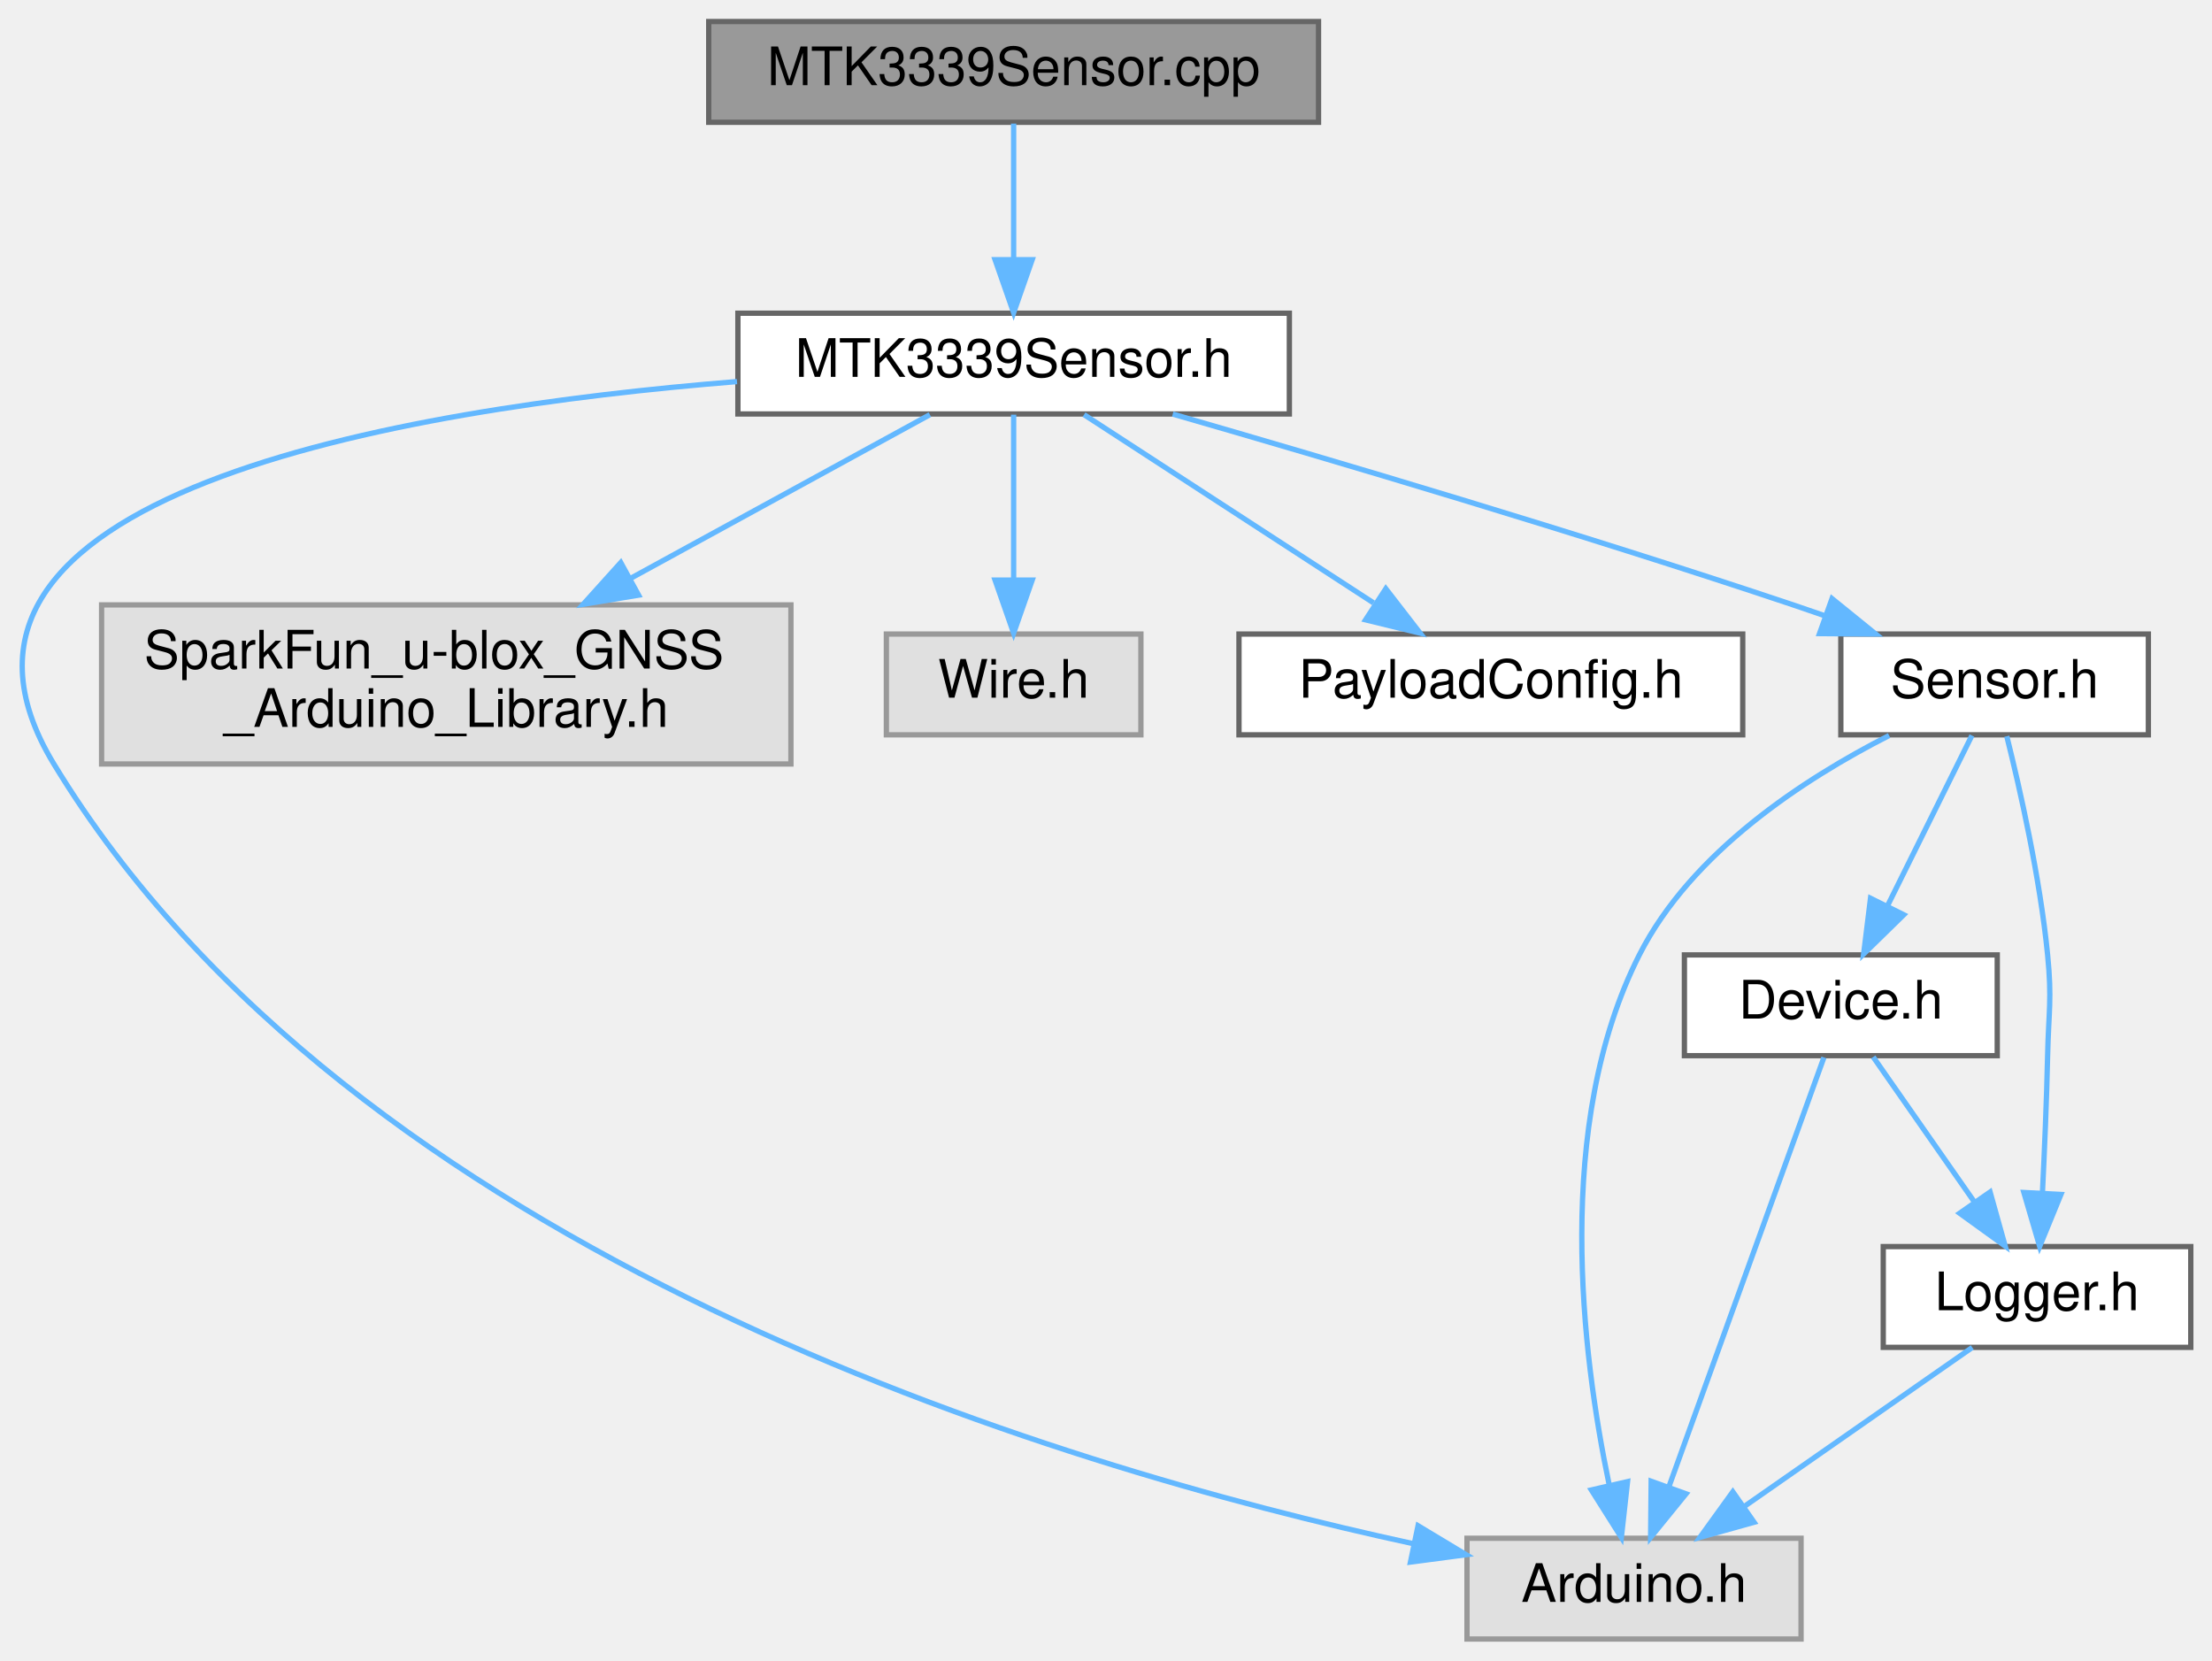
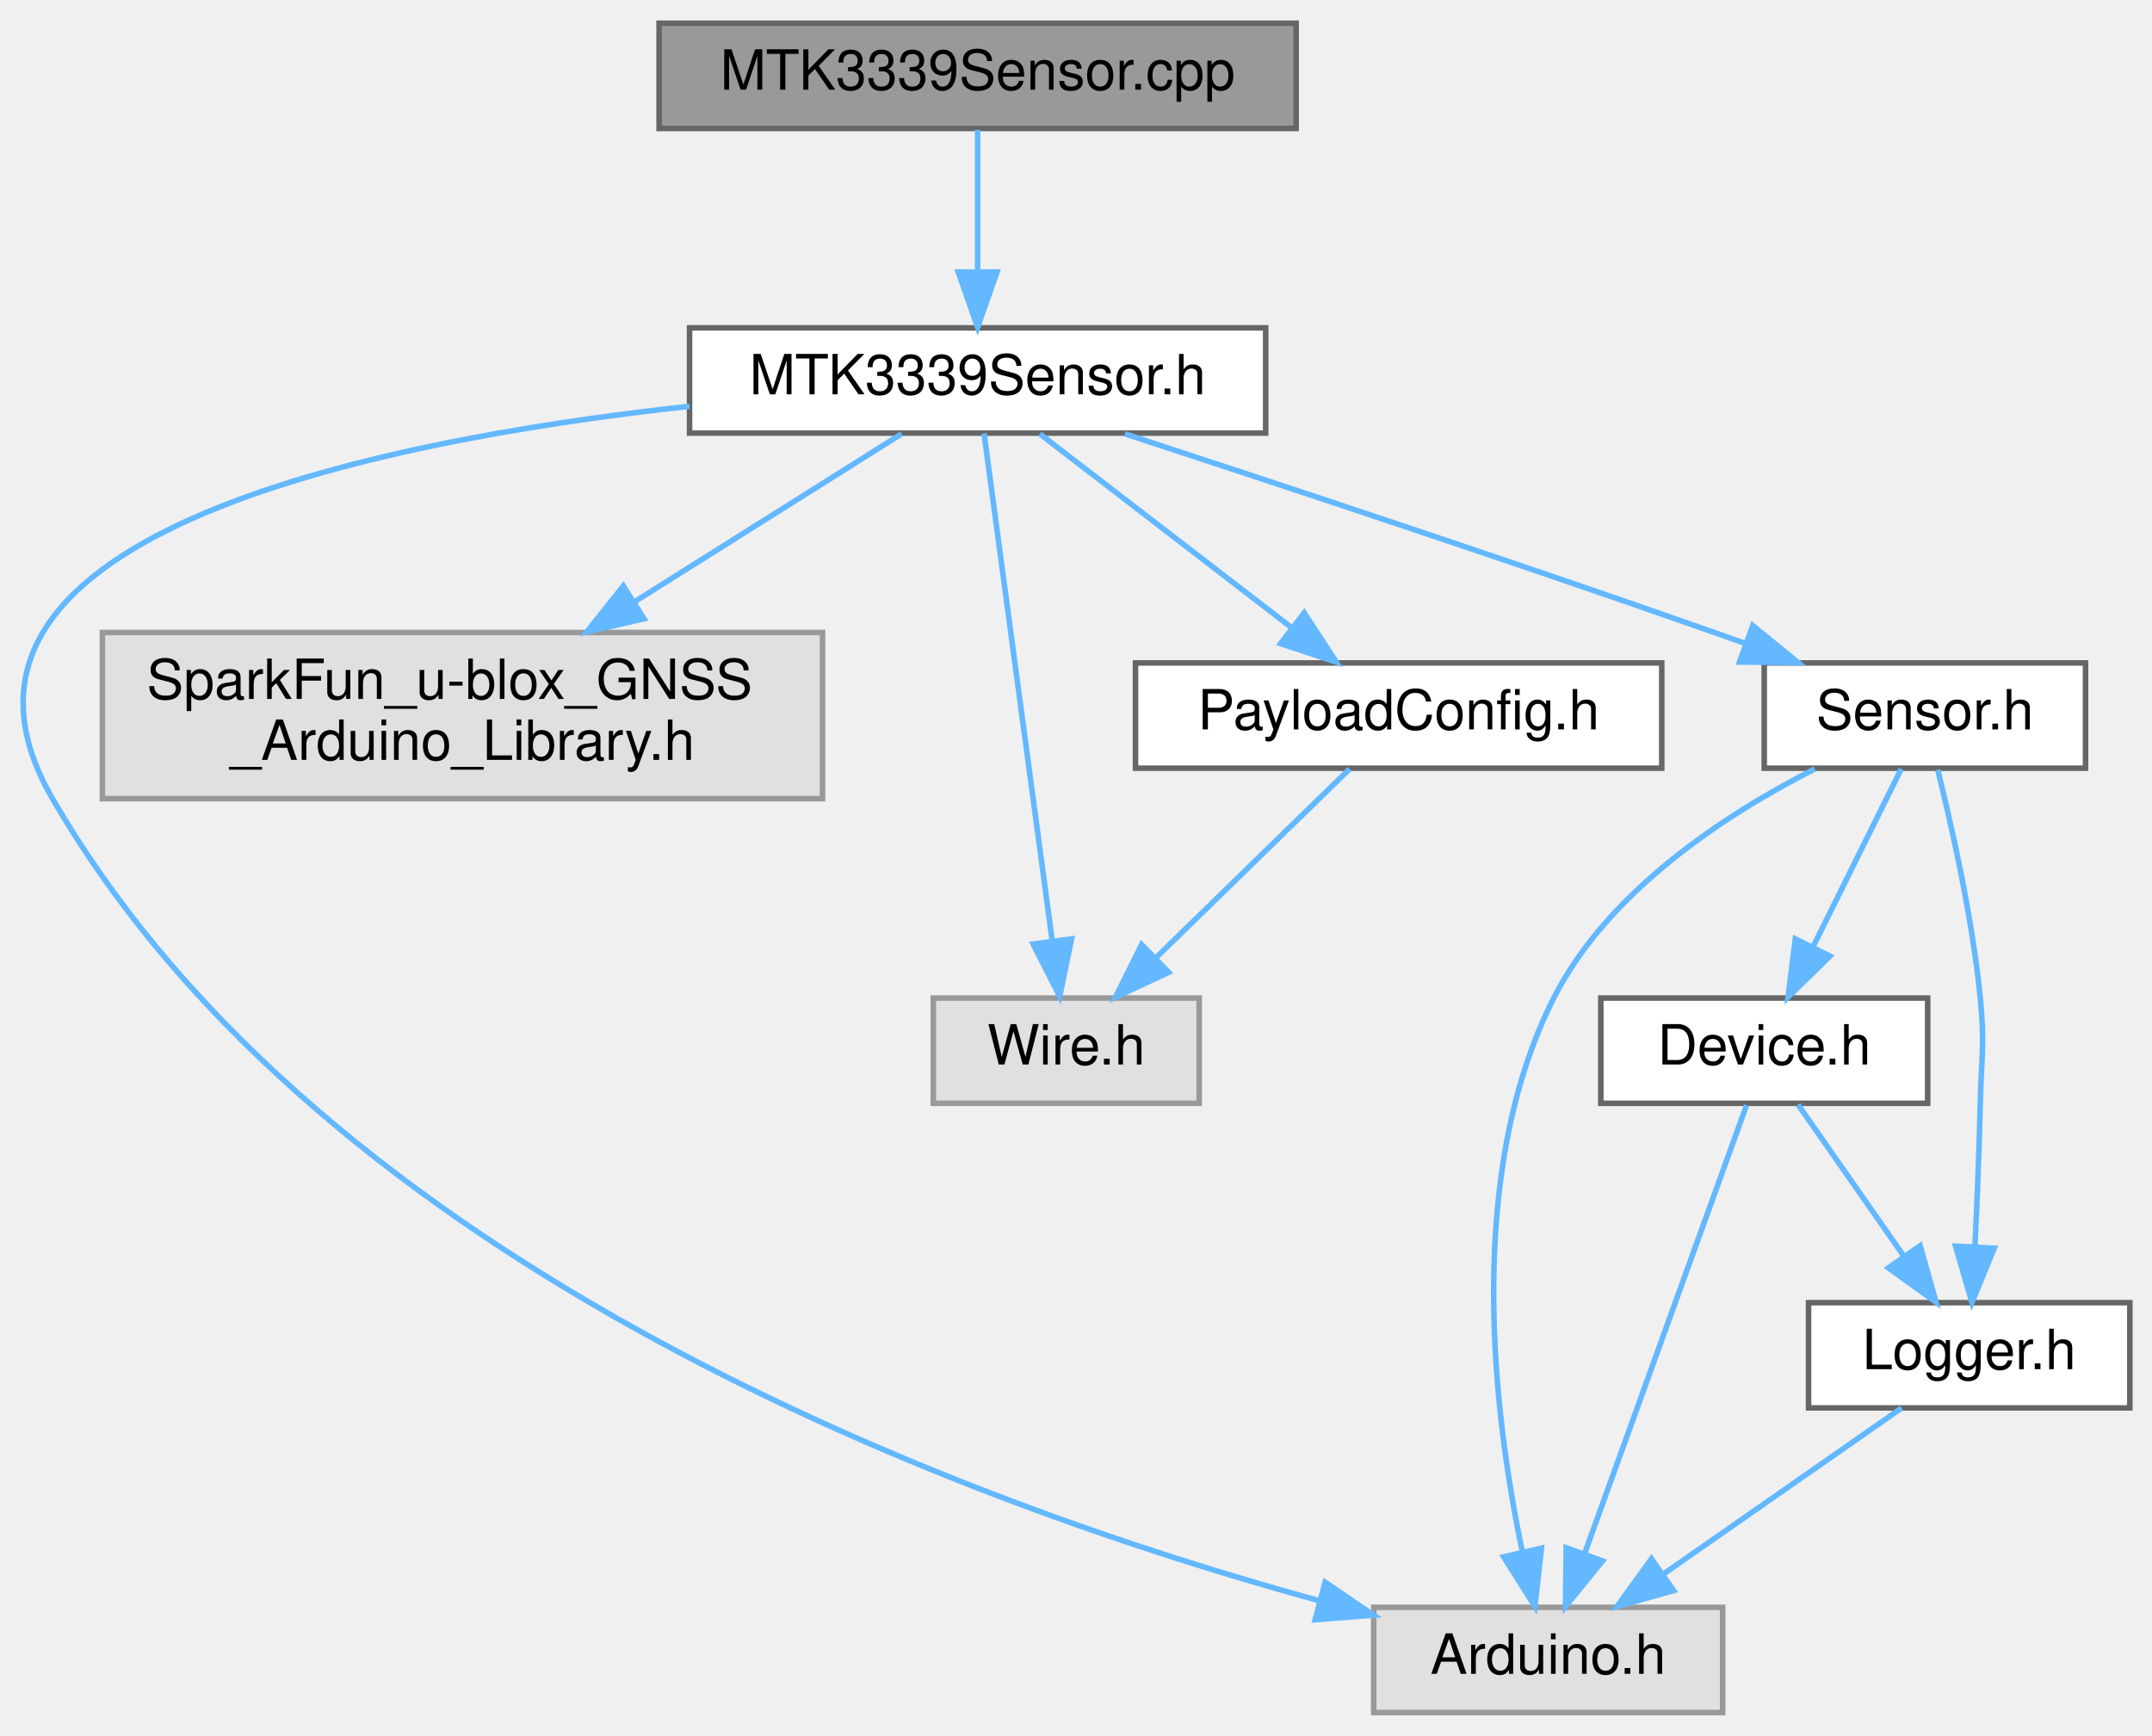
- <svg xmlns="http://www.w3.org/2000/svg" xmlns:xlink="http://www.w3.org/1999/xlink" width="417pt" height="313pt" viewBox="0.00 0.00 417.16 313.00">
+ <svg xmlns="http://www.w3.org/2000/svg" xmlns:xlink="http://www.w3.org/1999/xlink" width="388pt" height="313pt" viewBox="0.00 0.00 388.48 313.00">
  <g id="graph0" class="graph" transform="scale(1 1) rotate(0) translate(4 309)">
    <g id="Node000001" class="node">
      <g id="a_Node000001">
        <a xlink:title=" ">
-           <polygon fill="#999999" stroke="#666666" points="244.66,-305 129.66,-305 129.66,-286 244.66,-286 244.66,-305" />
-           <text text-anchor="middle" x="187.16" y="-293" font-family="Helvetica,sans-Serif" font-size="10.00">MTK3339Sensor.cpp</text>
+           <polygon fill="#999999" stroke="#666666" points="229.98,-305 114.98,-305 114.98,-286 229.98,-286 229.98,-305" />
+           <text text-anchor="middle" x="172.48" y="-293" font-family="Helvetica,sans-Serif" font-size="10.00">MTK3339Sensor.cpp</text>
        </a>
      </g>
    </g>
    <g id="Node000002" class="node">
      <g id="a_Node000002">
        <a xlink:href="MTK3339Sensor_8h.html" target="_top" xlink:title=" ">
-           <polygon fill="white" stroke="#666666" points="239.16,-250 135.16,-250 135.16,-231 239.16,-231 239.16,-250" />
-           <text text-anchor="middle" x="187.16" y="-238" font-family="Helvetica,sans-Serif" font-size="10.00">MTK3339Sensor.h</text>
+           <polygon fill="white" stroke="#666666" points="224.48,-250 120.48,-250 120.48,-231 224.48,-231 224.48,-250" />
+           <text text-anchor="middle" x="172.48" y="-238" font-family="Helvetica,sans-Serif" font-size="10.00">MTK3339Sensor.h</text>
        </a>
      </g>
    </g>
    <g id="edge1_Node000001_Node000002" class="edge">
      <g id="a_edge1_Node000001_Node000002">
        <a xlink:title=" ">
-           <path fill="none" stroke="#63b8ff" d="M187.16,-285.75C187.16,-278.8 187.16,-268.85 187.16,-260.13" />
-           <polygon fill="#63b8ff" stroke="#63b8ff" points="190.66,-260.09 187.16,-250.09 183.66,-260.09 190.66,-260.09" />
+           <path fill="none" stroke="#63b8ff" d="M172.48,-285.75C172.48,-278.8 172.48,-268.85 172.48,-260.13" />
+           <polygon fill="#63b8ff" stroke="#63b8ff" points="175.98,-260.09 172.48,-250.09 168.98,-260.09 175.98,-260.09" />
        </a>
      </g>
    </g>
    <g id="Node000003" class="node">
      <g id="a_Node000003">
        <a xlink:title=" ">
-           <polygon fill="#e0e0e0" stroke="#999999" points="335.66,-19 272.66,-19 272.66,0 335.66,0 335.66,-19" />
-           <text text-anchor="middle" x="304.16" y="-7" font-family="Helvetica,sans-Serif" font-size="10.00">Arduino.h</text>
+           <polygon fill="#e0e0e0" stroke="#999999" points="306.98,-19 243.98,-19 243.98,0 306.98,0 306.98,-19" />
+           <text text-anchor="middle" x="275.48" y="-7" font-family="Helvetica,sans-Serif" font-size="10.00">Arduino.h</text>
        </a>
      </g>
    </g>
    <g id="edge2_Node000002_Node000003" class="edge">
      <g id="a_edge2_Node000002_Node000003">
        <a xlink:title=" ">
-           <path fill="none" stroke="#63b8ff" d="M134.99,-237.11C71.19,-231.97 -24.73,-215.81 6.16,-165 62.6,-72.17 194.87,-32.61 262.6,-17.96" />
-           <polygon fill="#63b8ff" stroke="#63b8ff" points="263.43,-21.36 272.5,-15.9 262,-14.51 263.43,-21.36" />
+           <path fill="none" stroke="#63b8ff" d="M120.47,-235.85C61.91,-229.43 -21.75,-211.96 5.48,-165 55.02,-79.59 171.51,-37.37 234.05,-20.22" />
+           <polygon fill="#63b8ff" stroke="#63b8ff" points="235.21,-23.53 243.98,-17.58 233.41,-16.77 235.21,-23.53" />
        </a>
      </g>
    </g>
    <g id="Node000004" class="node">
      <g id="a_Node000004">
        <a xlink:title=" ">
-           <polygon fill="#e0e0e0" stroke="#999999" points="145.16,-195 15.16,-195 15.16,-165 145.16,-165 145.16,-195" />
-           <text text-anchor="start" x="23.16" y="-183" font-family="Helvetica,sans-Serif" font-size="10.00">SparkFun_u-blox_GNSS</text>
-           <text text-anchor="middle" x="80.16" y="-172" font-family="Helvetica,sans-Serif" font-size="10.00">_Arduino_Library.h</text>
+           <polygon fill="#e0e0e0" stroke="#999999" points="144.48,-195 14.48,-195 14.48,-165 144.48,-165 144.48,-195" />
+           <text text-anchor="start" x="22.48" y="-183" font-family="Helvetica,sans-Serif" font-size="10.00">SparkFun_u-blox_GNSS</text>
+           <text text-anchor="middle" x="79.48" y="-172" font-family="Helvetica,sans-Serif" font-size="10.00">_Arduino_Library.h</text>
        </a>
      </g>
    </g>
    <g id="edge3_Node000002_Node000004" class="edge">
      <g id="a_edge3_Node000002_Node000004">
        <a xlink:title=" ">
-           <path fill="none" stroke="#63b8ff" d="M171.37,-230.87C156.58,-222.78 133.98,-210.42 114.97,-200.03" />
-           <polygon fill="#63b8ff" stroke="#63b8ff" points="116.43,-196.84 105.98,-195.11 113.07,-202.98 116.43,-196.84" />
+           <path fill="none" stroke="#63b8ff" d="M158.76,-230.87C146.14,-222.93 126.97,-210.87 110.64,-200.6" />
+           <polygon fill="#63b8ff" stroke="#63b8ff" points="112.25,-197.48 101.92,-195.11 108.52,-203.4 112.25,-197.48" />
        </a>
      </g>
    </g>
    <g id="Node000005" class="node">
      <g id="a_Node000005">
        <a xlink:title=" ">
-           <polygon fill="#e0e0e0" stroke="#999999" points="211.16,-189.5 163.16,-189.5 163.16,-170.5 211.16,-170.5 211.16,-189.5" />
-           <text text-anchor="middle" x="187.16" y="-177.5" font-family="Helvetica,sans-Serif" font-size="10.00">Wire.h</text>
+           <polygon fill="#e0e0e0" stroke="#999999" points="212.48,-129 164.48,-129 164.48,-110 212.48,-110 212.48,-129" />
+           <text text-anchor="middle" x="188.48" y="-117" font-family="Helvetica,sans-Serif" font-size="10.00">Wire.h</text>
        </a>
      </g>
    </g>
    <g id="edge4_Node000002_Node000005" class="edge">
      <g id="a_edge4_Node000002_Node000005">
        <a xlink:title=" ">
-           <path fill="none" stroke="#63b8ff" d="M187.16,-230.87C187.16,-222.75 187.16,-210.31 187.16,-199.89" />
-           <polygon fill="#63b8ff" stroke="#63b8ff" points="190.66,-199.67 187.16,-189.67 183.66,-199.67 190.66,-199.67" />
+           <path fill="none" stroke="#63b8ff" d="M173.64,-230.94C176.19,-211.91 182.41,-165.69 185.93,-139.47" />
+           <polygon fill="#63b8ff" stroke="#63b8ff" points="189.44,-139.68 187.3,-129.3 182.5,-138.75 189.44,-139.68" />
        </a>
      </g>
    </g>
    <g id="Node000006" class="node">
      <g id="a_Node000006">
        <a xlink:href="PayloadConfig_8h.html" target="_top" xlink:title="Central location for pinout and config defines.">
-           <polygon fill="white" stroke="#666666" points="324.66,-189.5 229.66,-189.5 229.66,-170.5 324.66,-170.5 324.66,-189.5" />
-           <text text-anchor="middle" x="277.16" y="-177.5" font-family="Helvetica,sans-Serif" font-size="10.00">PayloadConfig.h</text>
+           <polygon fill="white" stroke="#666666" points="295.98,-189.5 200.98,-189.5 200.98,-170.5 295.98,-170.5 295.98,-189.5" />
+           <text text-anchor="middle" x="248.48" y="-177.5" font-family="Helvetica,sans-Serif" font-size="10.00">PayloadConfig.h</text>
        </a>
      </g>
    </g>
    <g id="edge5_Node000002_Node000006" class="edge">
      <g id="a_edge5_Node000002_Node000006">
        <a xlink:title=" ">
-           <path fill="none" stroke="#63b8ff" d="M200.44,-230.87C214.8,-221.54 237.92,-206.51 255.03,-195.38" />
-           <polygon fill="#63b8ff" stroke="#63b8ff" points="257.35,-198.05 263.83,-189.67 253.53,-192.18 257.35,-198.05" />
+           <path fill="none" stroke="#63b8ff" d="M183.7,-230.87C195.6,-221.71 214.63,-207.06 228.99,-196.01" />
+           <polygon fill="#63b8ff" stroke="#63b8ff" points="231.44,-198.54 237.22,-189.67 227.17,-192.99 231.44,-198.54" />
        </a>
      </g>
    </g>
    <g id="Node000007" class="node">
      <g id="a_Node000007">
        <a xlink:href="Sensor_8h.html" target="_top" xlink:title=" ">
-           <polygon fill="white" stroke="#666666" points="401.16,-189.5 343.16,-189.5 343.16,-170.5 401.16,-170.5 401.16,-189.5" />
-           <text text-anchor="middle" x="372.16" y="-177.5" font-family="Helvetica,sans-Serif" font-size="10.00">Sensor.h</text>
+           <polygon fill="white" stroke="#666666" points="372.48,-189.5 314.48,-189.5 314.48,-170.5 372.48,-170.5 372.48,-189.5" />
+           <text text-anchor="middle" x="343.48" y="-177.5" font-family="Helvetica,sans-Serif" font-size="10.00">Sensor.h</text>
        </a>
      </g>
    </g>
-     <g id="edge6_Node000002_Node000007" class="edge">
-       <g id="a_edge6_Node000002_Node000007">
+     <g id="edge7_Node000002_Node000007" class="edge">
+       <g id="a_edge7_Node000002_Node000007">
        <a xlink:title=" ">
-           <path fill="none" stroke="#63b8ff" d="M217.17,-230.98C246.99,-222.38 293.96,-208.48 334.16,-195 336.06,-194.36 338.01,-193.69 339.97,-193.01" />
-           <polygon fill="#63b8ff" stroke="#63b8ff" points="341.5,-196.18 349.73,-189.51 339.14,-189.59 341.5,-196.18" />
+           <path fill="none" stroke="#63b8ff" d="M199.06,-230.87C225.97,-222.07 268.73,-207.92 305.48,-195 307.33,-194.35 309.21,-193.68 311.12,-193" />
+           <polygon fill="#63b8ff" stroke="#63b8ff" points="312.41,-196.25 320.62,-189.55 310.02,-189.67 312.41,-196.25" />
        </a>
      </g>
    </g>
-     <g id="edge7_Node000007_Node000003" class="edge">
-       <g id="a_edge7_Node000007_Node000003">
+     <g id="edge6_Node000006_Node000005" class="edge">
+       <g id="a_edge6_Node000006_Node000005">
        <a xlink:title=" ">
-           <path fill="none" stroke="#63b8ff" d="M352.27,-170.37C336.31,-162.25 315,-148.42 305.16,-129 288.94,-97 294.35,-53.61 299.45,-29.2" />
-           <polygon fill="#63b8ff" stroke="#63b8ff" points="302.94,-29.68 301.77,-19.15 296.11,-28.11 302.94,-29.68" />
+           <path fill="none" stroke="#63b8ff" d="M239.63,-170.37C230.5,-161.47 216.06,-147.39 204.85,-136.45" />
+           <polygon fill="#63b8ff" stroke="#63b8ff" points="206.98,-133.64 197.37,-129.17 202.09,-138.65 206.98,-133.64" />
+         </a>
+       </g>
+     </g>
+     <g id="edge8_Node000007_Node000003" class="edge">
+       <g id="a_edge8_Node000007_Node000003">
+         <a xlink:title=" ">
+           <path fill="none" stroke="#63b8ff" d="M323.6,-170.37C307.64,-162.25 286.33,-148.42 276.48,-129 260.27,-97 265.68,-53.61 270.78,-29.2" />
+           <polygon fill="#63b8ff" stroke="#63b8ff" points="274.26,-29.68 273.09,-19.15 267.44,-28.11 274.26,-29.68" />
        </a>
      </g>
    </g>
    <g id="Node000008" class="node">
      <g id="a_Node000008">
        <a xlink:href="Device_8h.html" target="_top" xlink:title=" ">
-           <polygon fill="white" stroke="#666666" points="372.66,-129 313.66,-129 313.66,-110 372.66,-110 372.66,-129" />
-           <text text-anchor="middle" x="343.16" y="-117" font-family="Helvetica,sans-Serif" font-size="10.00">Device.h</text>
+           <polygon fill="white" stroke="#666666" points="343.98,-129 284.98,-129 284.98,-110 343.98,-110 343.98,-129" />
+           <text text-anchor="middle" x="314.48" y="-117" font-family="Helvetica,sans-Serif" font-size="10.00">Device.h</text>
        </a>
      </g>
    </g>
-     <g id="edge8_Node000007_Node000008" class="edge">
-       <g id="a_edge8_Node000007_Node000008">
+     <g id="edge9_Node000007_Node000008" class="edge">
+       <g id="a_edge9_Node000007_Node000008">
        <a xlink:title=" ">
-           <path fill="none" stroke="#63b8ff" d="M367.88,-170.37C363.73,-161.99 357.29,-149.01 352.03,-138.39" />
-           <polygon fill="#63b8ff" stroke="#63b8ff" points="355.03,-136.57 347.46,-129.17 348.76,-139.68 355.03,-136.57" />
+           <path fill="none" stroke="#63b8ff" d="M339.21,-170.37C335.05,-161.99 328.62,-149.01 323.36,-138.39" />
+           <polygon fill="#63b8ff" stroke="#63b8ff" points="326.36,-136.57 318.78,-129.17 320.09,-139.68 326.36,-136.57" />
        </a>
      </g>
    </g>
    <g id="Node000009" class="node">
      <g id="a_Node000009">
        <a xlink:href="Logger_8h.html" target="_top" xlink:title=" ">
-           <polygon fill="white" stroke="#666666" points="409.16,-74 351.16,-74 351.16,-55 409.16,-55 409.16,-74" />
-           <text text-anchor="middle" x="380.16" y="-62" font-family="Helvetica,sans-Serif" font-size="10.00">Logger.h</text>
+           <polygon fill="white" stroke="#666666" points="380.48,-74 322.48,-74 322.48,-55 380.48,-55 380.48,-74" />
+           <text text-anchor="middle" x="351.48" y="-62" font-family="Helvetica,sans-Serif" font-size="10.00">Logger.h</text>
        </a>
      </g>
    </g>
-     <g id="edge12_Node000007_Node000009" class="edge">
-       <g id="a_edge12_Node000007_Node000009">
+     <g id="edge13_Node000007_Node000009" class="edge">
+       <g id="a_edge13_Node000007_Node000009">
        <a xlink:title=" ">
-           <path fill="none" stroke="#63b8ff" d="M374.46,-170.23C376.94,-160.31 380.71,-143.62 382.16,-129 382.99,-120.6 382.35,-118.44 382.16,-110 381.97,-101.49 381.57,-92.06 381.18,-84.09" />
-           <polygon fill="#63b8ff" stroke="#63b8ff" points="384.67,-83.83 380.66,-74.03 377.68,-84.2 384.67,-83.83" />
+           <path fill="none" stroke="#63b8ff" d="M345.79,-170.23C348.26,-160.31 352.04,-143.62 353.48,-129 354.32,-120.6 353.67,-118.44 353.48,-110 353.29,-101.49 352.9,-92.06 352.51,-84.09" />
+           <polygon fill="#63b8ff" stroke="#63b8ff" points="356,-83.83 351.98,-74.03 349.01,-84.2 356,-83.83" />
        </a>
      </g>
    </g>
-     <g id="edge9_Node000008_Node000003" class="edge">
-       <g id="a_edge9_Node000008_Node000003">
+     <g id="edge10_Node000008_Node000003" class="edge">
+       <g id="a_edge10_Node000008_Node000003">
        <a xlink:title=" ">
-           <path fill="none" stroke="#63b8ff" d="M339.97,-109.66C333.59,-92.01 319.18,-52.09 310.71,-28.64" />
-           <polygon fill="#63b8ff" stroke="#63b8ff" points="313.97,-27.38 307.29,-19.16 307.39,-29.75 313.97,-27.38" />
+           <path fill="none" stroke="#63b8ff" d="M311.29,-109.66C304.92,-92.01 290.5,-52.09 282.03,-28.64" />
+           <polygon fill="#63b8ff" stroke="#63b8ff" points="285.3,-27.38 278.61,-19.16 278.72,-29.75 285.3,-27.38" />
        </a>
      </g>
    </g>
-     <g id="edge10_Node000008_Node000009" class="edge">
-       <g id="a_edge10_Node000008_Node000009">
+     <g id="edge11_Node000008_Node000009" class="edge">
+       <g id="a_edge11_Node000008_Node000009">
        <a xlink:title=" ">
-           <path fill="none" stroke="#63b8ff" d="M349.27,-109.75C354.44,-102.34 362.01,-91.5 368.35,-82.41" />
-           <polygon fill="#63b8ff" stroke="#63b8ff" points="371.31,-84.29 374.16,-74.09 365.57,-80.29 371.31,-84.29" />
+           <path fill="none" stroke="#63b8ff" d="M320.59,-109.75C325.77,-102.34 333.33,-91.5 339.68,-82.41" />
+           <polygon fill="#63b8ff" stroke="#63b8ff" points="342.63,-84.29 345.49,-74.09 336.89,-80.29 342.63,-84.29" />
        </a>
      </g>
    </g>
-     <g id="edge11_Node000009_Node000003" class="edge">
-       <g id="a_edge11_Node000009_Node000003">
+     <g id="edge12_Node000009_Node000003" class="edge">
+       <g id="a_edge12_Node000009_Node000003">
        <a xlink:title=" ">
-           <path fill="none" stroke="#63b8ff" d="M367.95,-54.98C356.38,-46.92 338.78,-34.65 325,-25.03" />
-           <polygon fill="#63b8ff" stroke="#63b8ff" points="326.8,-22.02 316.59,-19.17 322.79,-27.76 326.8,-22.02" />
+           <path fill="none" stroke="#63b8ff" d="M339.27,-54.98C327.71,-46.92 310.11,-34.65 296.32,-25.03" />
+           <polygon fill="#63b8ff" stroke="#63b8ff" points="298.12,-22.02 287.92,-19.17 294.12,-27.76 298.12,-22.02" />
        </a>
      </g>
    </g>
  </g>
</svg>
